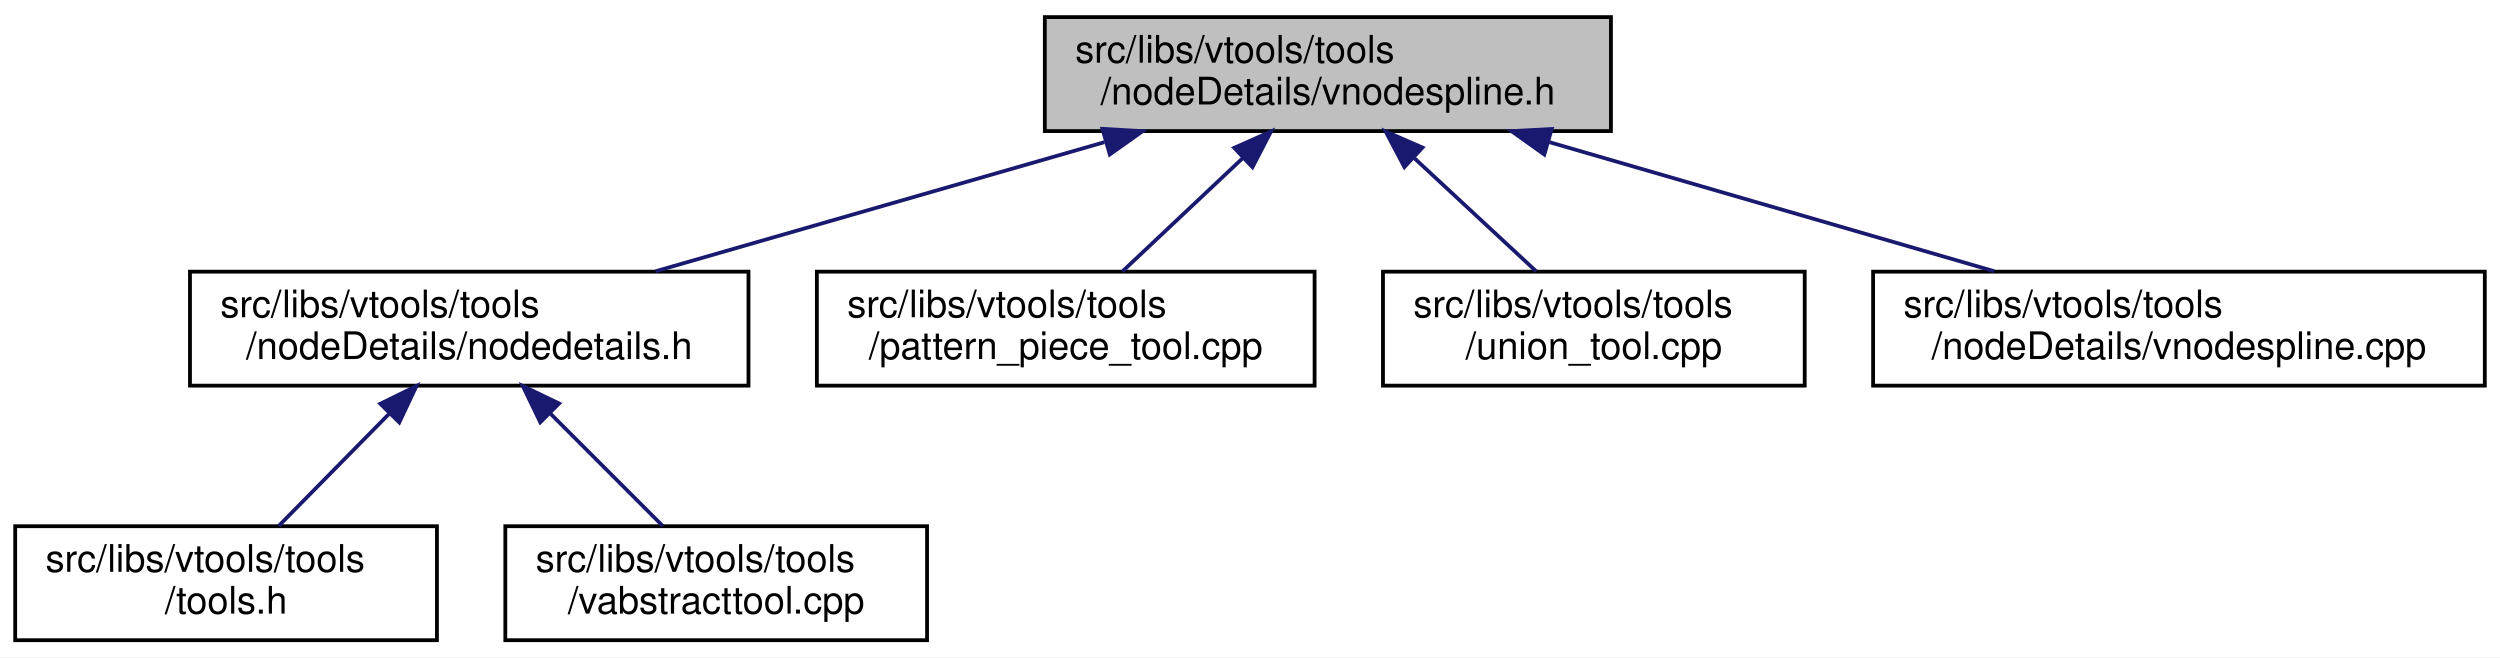
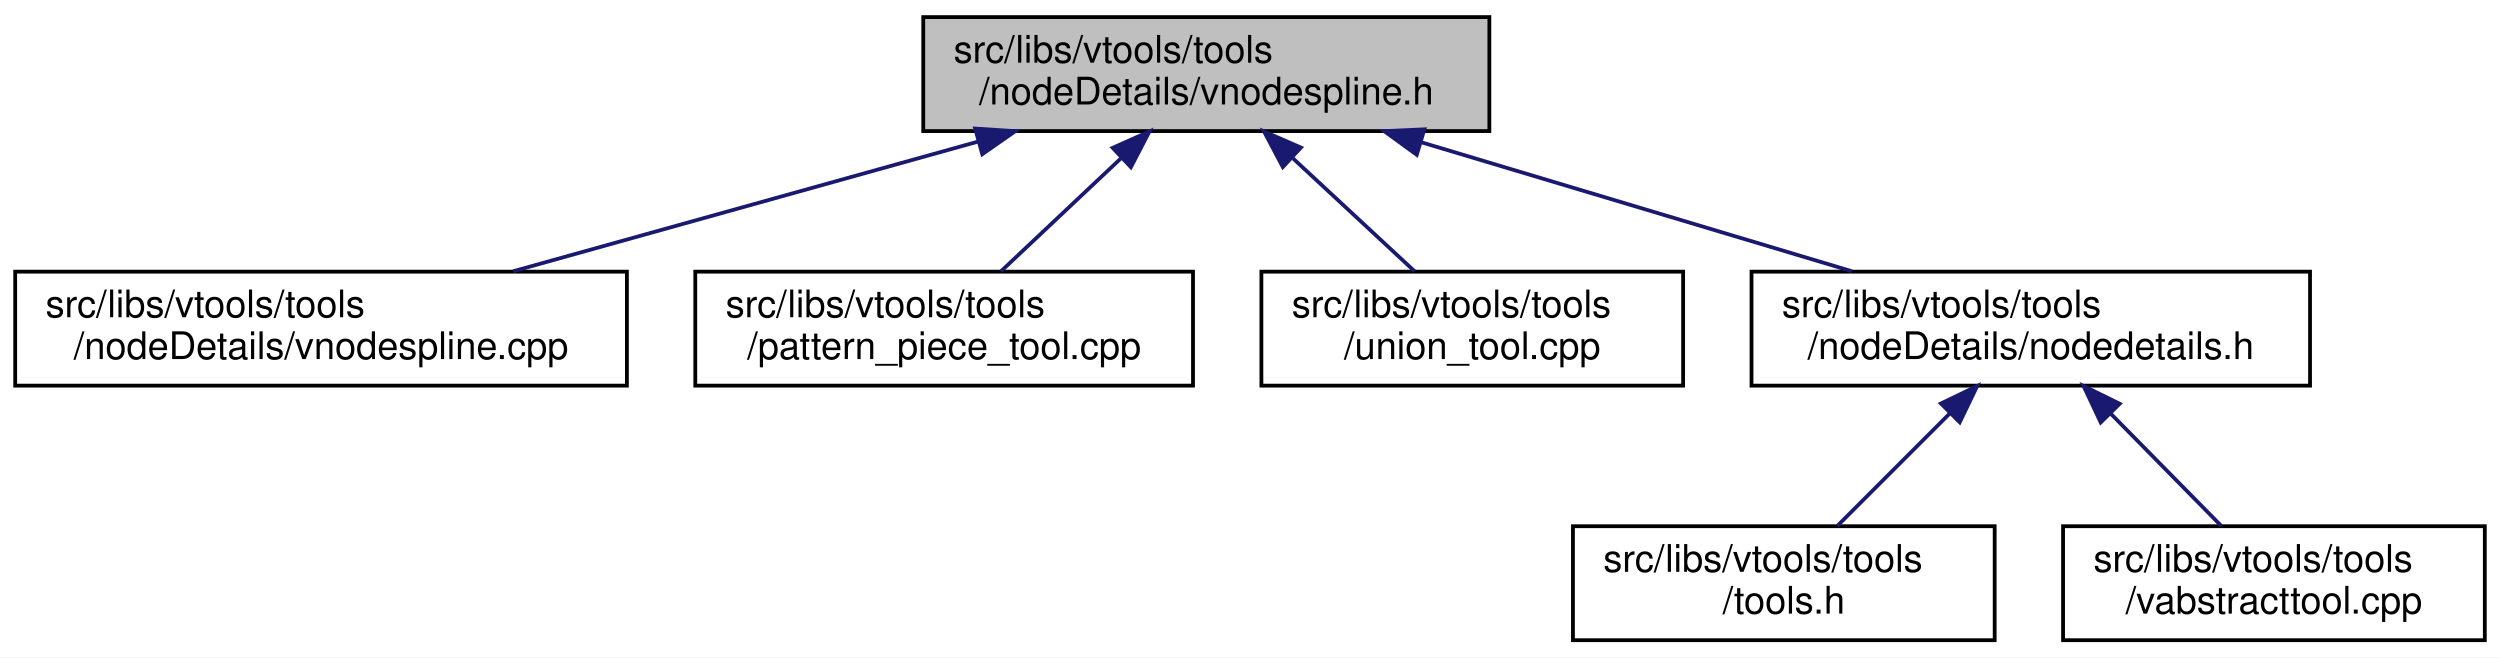
<svg xmlns="http://www.w3.org/2000/svg" xmlns:xlink="http://www.w3.org/1999/xlink" width="658pt" height="173pt" viewBox="0.00 0.00 658.00 173.00">
  <g id="graph0" class="graph" transform="scale(1 1) rotate(0) translate(4 169)">
    <polygon fill="white" stroke="transparent" points="-4,4 -4,-169 654,-169 654,4 -4,4" />
    <g id="node1" class="node">
      <g id="a_node1">
        <a xlink:title=" ">
-           <polygon fill="#bfbfbf" stroke="black" points="271,-134.5 271,-164.5 420,-164.5 420,-134.5 271,-134.5" />
-           <text text-anchor="start" x="279" y="-152.5" font-family="Helvetica,sans-Serif" font-size="10.00">src/libs/vtools/tools</text>
-           <text text-anchor="middle" x="345.5" y="-141.5" font-family="Helvetica,sans-Serif" font-size="10.00">/nodeDetails/vnodespline.h</text>
+           <polygon fill="#bfbfbf" stroke="black" points="239,-134.5 239,-164.5 388,-164.5 388,-134.5 239,-134.5" />
+           <text text-anchor="start" x="247" y="-152.5" font-family="Helvetica,sans-Serif" font-size="10.00">src/libs/vtools/tools</text>
+           <text text-anchor="middle" x="313.5" y="-141.5" font-family="Helvetica,sans-Serif" font-size="10.00">/nodeDetails/vnodespline.h</text>
        </a>
      </g>
    </g>
    <g id="node2" class="node">
      <g id="a_node2">
-         <a xlink:href="../../d5/dcf/nodedetails_8h.html" target="_top" xlink:title=" ">
-           <polygon fill="white" stroke="black" points="46,-67.5 46,-97.5 193,-97.5 193,-67.5 46,-67.5" />
-           <text text-anchor="start" x="54" y="-85.5" font-family="Helvetica,sans-Serif" font-size="10.00">src/libs/vtools/tools</text>
-           <text text-anchor="middle" x="119.5" y="-74.5" font-family="Helvetica,sans-Serif" font-size="10.00">/nodeDetails/nodedetails.h</text>
+         <a xlink:href="../../df/d94/vnodespline_8cpp.html" target="_top" xlink:title=" ">
+           <polygon fill="white" stroke="black" points="0,-67.5 0,-97.5 161,-97.5 161,-67.5 0,-67.5" />
+           <text text-anchor="start" x="8" y="-85.5" font-family="Helvetica,sans-Serif" font-size="10.00">src/libs/vtools/tools</text>
+           <text text-anchor="middle" x="80.5" y="-74.5" font-family="Helvetica,sans-Serif" font-size="10.00">/nodeDetails/vnodespline.cpp</text>
        </a>
      </g>
    </g>
    <g id="edge1" class="edge">
-       <path fill="none" stroke="midnightblue" d="M286.67,-131.58C249.96,-121.02 203.27,-107.59 168.56,-97.61" />
-       <polygon fill="midnightblue" stroke="midnightblue" points="286.16,-135.08 296.74,-134.48 288.1,-128.35 286.16,-135.08" />
+       <path fill="none" stroke="midnightblue" d="M253.33,-131.71C215.42,-121.14 167.01,-107.63 131.08,-97.61" />
+       <polygon fill="midnightblue" stroke="midnightblue" points="252.66,-135.16 263.23,-134.48 254.54,-128.42 252.66,-135.16" />
+     </g>
+     <g id="node3" class="node">
+       <g id="a_node3">
+         <a xlink:href="../../d8/dea/pattern__piece__tool_8cpp.html" target="_top" xlink:title=" ">
+           <polygon fill="white" stroke="black" points="179,-67.5 179,-97.5 310,-97.5 310,-67.5 179,-67.5" />
+           <text text-anchor="start" x="187" y="-85.5" font-family="Helvetica,sans-Serif" font-size="10.00">src/libs/vtools/tools</text>
+           <text text-anchor="middle" x="244.5" y="-74.5" font-family="Helvetica,sans-Serif" font-size="10.00">/pattern_piece_tool.cpp</text>
+         </a>
+       </g>
+     </g>
+     <g id="edge2" class="edge">
+       <path fill="none" stroke="midnightblue" d="M291.01,-127.31C280.66,-117.56 268.66,-106.26 259.44,-97.58" />
+       <polygon fill="midnightblue" stroke="midnightblue" points="288.85,-130.09 298.53,-134.4 293.65,-124.99 288.85,-130.09" />
+     </g>
+     <g id="node4" class="node">
+       <g id="a_node4">
+         <a xlink:href="../../d4/d9f/union__tool_8cpp.html" target="_top" xlink:title=" ">
+           <polygon fill="white" stroke="black" points="328,-67.5 328,-97.5 439,-97.5 439,-67.5 328,-67.5" />
+           <text text-anchor="start" x="336" y="-85.5" font-family="Helvetica,sans-Serif" font-size="10.00">src/libs/vtools/tools</text>
+           <text text-anchor="middle" x="383.5" y="-74.5" font-family="Helvetica,sans-Serif" font-size="10.00">/union_tool.cpp</text>
+         </a>
+       </g>
+     </g>
+     <g id="edge3" class="edge">
+       <path fill="none" stroke="midnightblue" d="M336.32,-127.31C346.82,-117.56 358.99,-106.26 368.34,-97.58" />
+       <polygon fill="midnightblue" stroke="midnightblue" points="333.64,-125.03 328.69,-134.4 338.4,-130.16 333.64,-125.03" />
    </g>
    <g id="node5" class="node">
      <g id="a_node5">
-         <a xlink:href="../../d8/dea/pattern__piece__tool_8cpp.html" target="_top" xlink:title=" ">
-           <polygon fill="white" stroke="black" points="211,-67.5 211,-97.5 342,-97.5 342,-67.5 211,-67.5" />
-           <text text-anchor="start" x="219" y="-85.5" font-family="Helvetica,sans-Serif" font-size="10.00">src/libs/vtools/tools</text>
-           <text text-anchor="middle" x="276.5" y="-74.5" font-family="Helvetica,sans-Serif" font-size="10.00">/pattern_piece_tool.cpp</text>
+         <a xlink:href="../../d5/dcf/nodedetails_8h.html" target="_top" xlink:title=" ">
+           <polygon fill="white" stroke="black" points="457,-67.5 457,-97.5 604,-97.5 604,-67.5 457,-67.5" />
+           <text text-anchor="start" x="465" y="-85.5" font-family="Helvetica,sans-Serif" font-size="10.00">src/libs/vtools/tools</text>
+           <text text-anchor="middle" x="530.5" y="-74.5" font-family="Helvetica,sans-Serif" font-size="10.00">/nodeDetails/nodedetails.h</text>
        </a>
      </g>
    </g>
    <g id="edge4" class="edge">
-       <path fill="none" stroke="midnightblue" d="M323.01,-127.31C312.66,-117.56 300.66,-106.26 291.44,-97.58" />
-       <polygon fill="midnightblue" stroke="midnightblue" points="320.85,-130.09 330.53,-134.4 325.65,-124.99 320.85,-130.09" />
+       <path fill="none" stroke="midnightblue" d="M369.99,-131.58C405.23,-121.02 450.07,-107.59 483.39,-97.61" />
+       <polygon fill="midnightblue" stroke="midnightblue" points="368.89,-128.25 360.32,-134.48 370.9,-134.96 368.89,-128.25" />
    </g>
    <g id="node6" class="node">
      <g id="a_node6">
-         <a xlink:href="../../d4/d9f/union__tool_8cpp.html" target="_top" xlink:title=" ">
-           <polygon fill="white" stroke="black" points="360,-67.5 360,-97.5 471,-97.5 471,-67.5 360,-67.5" />
-           <text text-anchor="start" x="368" y="-85.5" font-family="Helvetica,sans-Serif" font-size="10.00">src/libs/vtools/tools</text>
-           <text text-anchor="middle" x="415.5" y="-74.5" font-family="Helvetica,sans-Serif" font-size="10.00">/union_tool.cpp</text>
+         <a xlink:href="../../d5/da5/tools_8h.html" target="_top" xlink:title=" ">
+           <polygon fill="white" stroke="black" points="410,-0.5 410,-30.5 521,-30.5 521,-0.5 410,-0.5" />
+           <text text-anchor="start" x="418" y="-18.5" font-family="Helvetica,sans-Serif" font-size="10.00">src/libs/vtools/tools</text>
+           <text text-anchor="middle" x="465.5" y="-7.5" font-family="Helvetica,sans-Serif" font-size="10.00">/tools.h</text>
        </a>
      </g>
    </g>
    <g id="edge5" class="edge">
-       <path fill="none" stroke="midnightblue" d="M368.32,-127.31C378.82,-117.56 390.99,-106.26 400.34,-97.58" />
-       <polygon fill="midnightblue" stroke="midnightblue" points="365.64,-125.03 360.69,-134.4 370.4,-130.16 365.64,-125.03" />
+       <path fill="none" stroke="midnightblue" d="M509.31,-60.31C499.56,-50.56 488.26,-39.26 479.58,-30.58" />
+       <polygon fill="midnightblue" stroke="midnightblue" points="506.85,-62.8 516.4,-67.4 511.8,-57.85 506.85,-62.8" />
    </g>
    <g id="node7" class="node">
      <g id="a_node7">
-         <a xlink:href="../../df/d94/vnodespline_8cpp.html" target="_top" xlink:title=" ">
-           <polygon fill="white" stroke="black" points="489,-67.5 489,-97.5 650,-97.5 650,-67.5 489,-67.5" />
-           <text text-anchor="start" x="497" y="-85.5" font-family="Helvetica,sans-Serif" font-size="10.00">src/libs/vtools/tools</text>
-           <text text-anchor="middle" x="569.5" y="-74.5" font-family="Helvetica,sans-Serif" font-size="10.00">/nodeDetails/vnodespline.cpp</text>
+         <a xlink:href="../../d9/d4e/vabstracttool_8cpp.html" target="_top" xlink:title=" ">
+           <polygon fill="white" stroke="black" points="539,-0.5 539,-30.5 650,-30.5 650,-0.5 539,-0.5" />
+           <text text-anchor="start" x="547" y="-18.5" font-family="Helvetica,sans-Serif" font-size="10.00">src/libs/vtools/tools</text>
+           <text text-anchor="middle" x="594.5" y="-7.5" font-family="Helvetica,sans-Serif" font-size="10.00">/vabstracttool.cpp</text>
        </a>
      </g>
    </g>
    <g id="edge6" class="edge">
-       <path fill="none" stroke="midnightblue" d="M403.81,-131.58C440.19,-121.02 486.47,-107.59 520.87,-97.61" />
-       <polygon fill="midnightblue" stroke="midnightblue" points="402.46,-128.33 393.83,-134.48 404.41,-135.05 402.46,-128.33" />
-     </g>
-     <g id="node3" class="node">
-       <g id="a_node3">
-         <a xlink:href="../../d5/da5/tools_8h.html" target="_top" xlink:title=" ">
-           <polygon fill="white" stroke="black" points="0,-0.5 0,-30.5 111,-30.5 111,-0.5 0,-0.5" />
-           <text text-anchor="start" x="8" y="-18.5" font-family="Helvetica,sans-Serif" font-size="10.00">src/libs/vtools/tools</text>
-           <text text-anchor="middle" x="55.5" y="-7.5" font-family="Helvetica,sans-Serif" font-size="10.00">/tools.h</text>
-         </a>
-       </g>
-     </g>
-     <g id="edge2" class="edge">
-       <path fill="none" stroke="midnightblue" d="M98.35,-60.02C88.82,-50.34 77.83,-39.17 69.36,-30.58" />
-       <polygon fill="midnightblue" stroke="midnightblue" points="96.1,-62.73 105.61,-67.4 101.09,-57.81 96.1,-62.73" />
-     </g>
-     <g id="node4" class="node">
-       <g id="a_node4">
-         <a xlink:href="../../d9/d4e/vabstracttool_8cpp.html" target="_top" xlink:title=" ">
-           <polygon fill="white" stroke="black" points="129,-0.5 129,-30.5 240,-30.5 240,-0.5 129,-0.5" />
-           <text text-anchor="start" x="137" y="-18.5" font-family="Helvetica,sans-Serif" font-size="10.00">src/libs/vtools/tools</text>
-           <text text-anchor="middle" x="184.5" y="-7.5" font-family="Helvetica,sans-Serif" font-size="10.00">/vabstracttool.cpp</text>
-         </a>
-       </g>
-     </g>
-     <g id="edge3" class="edge">
-       <path fill="none" stroke="midnightblue" d="M140.69,-60.31C150.44,-50.56 161.74,-39.26 170.42,-30.58" />
-       <polygon fill="midnightblue" stroke="midnightblue" points="138.2,-57.85 133.6,-67.4 143.15,-62.8 138.2,-57.85" />
+       <path fill="none" stroke="midnightblue" d="M551.65,-60.02C561.18,-50.34 572.17,-39.17 580.64,-30.58" />
+       <polygon fill="midnightblue" stroke="midnightblue" points="548.91,-57.81 544.39,-67.4 553.9,-62.73 548.91,-57.81" />
    </g>
  </g>
</svg>
